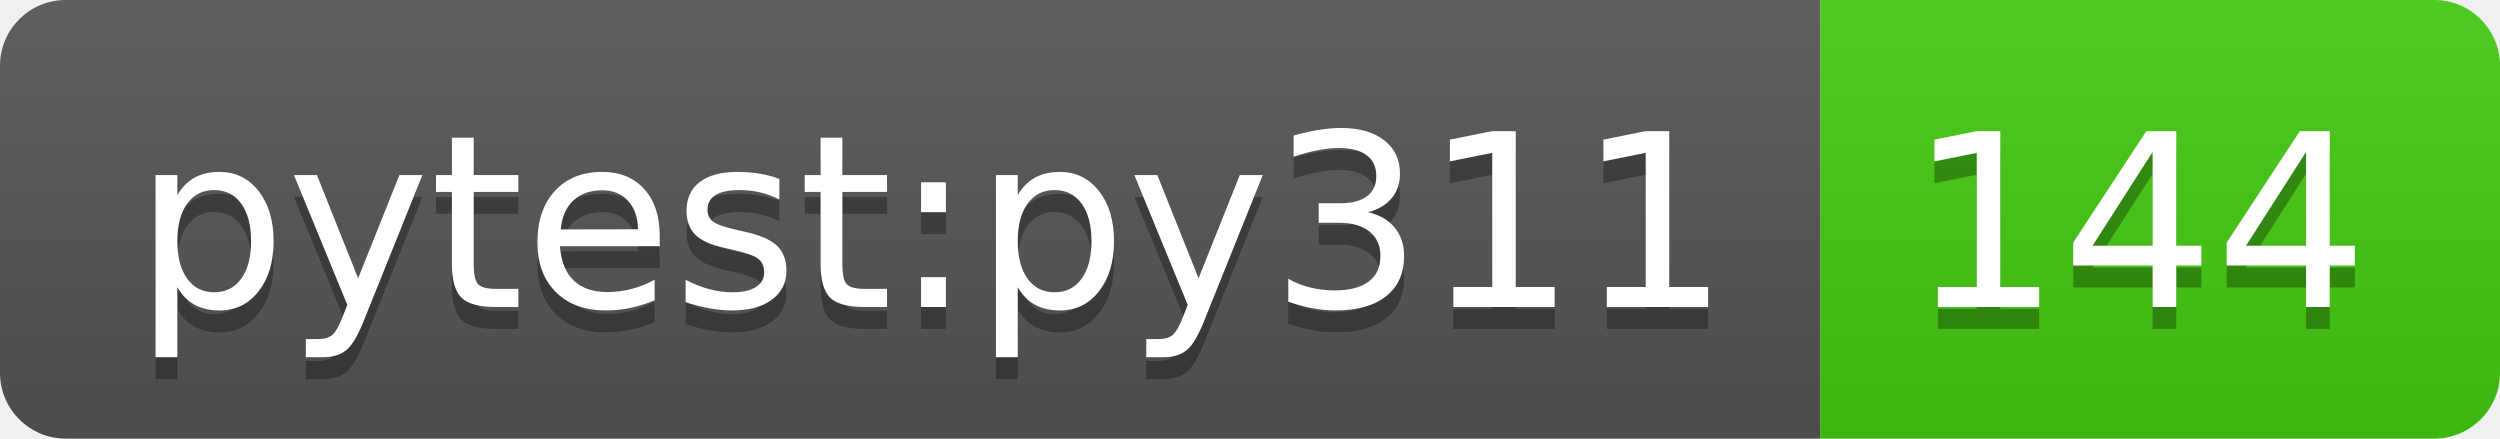
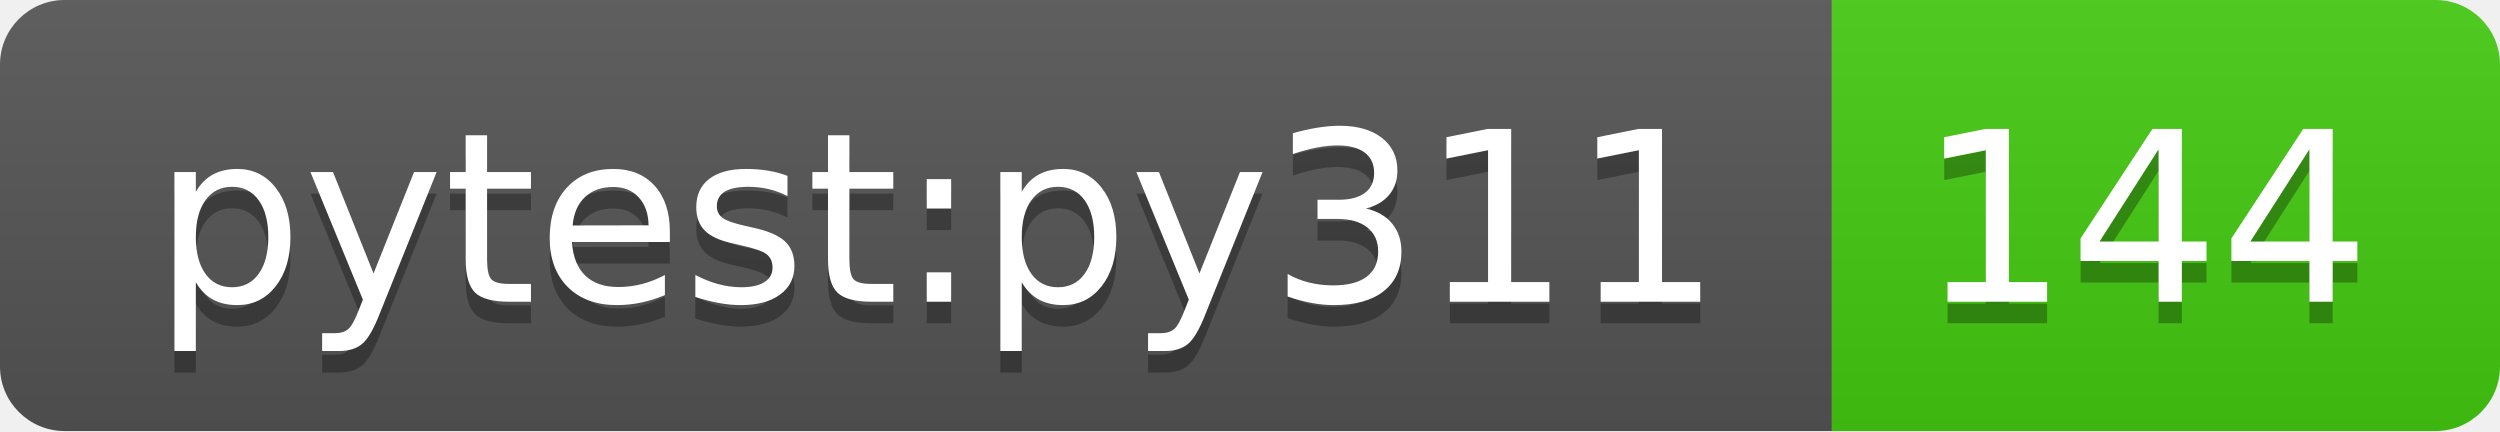
- <svg xmlns="http://www.w3.org/2000/svg" width="114" height="20" role="img" aria-label="pytest:py311: 144">
+ <svg xmlns="http://www.w3.org/2000/svg" width="116" height="20" role="img" aria-label="pytest:py311: 144">
  <linearGradient id="s" x2="0" y2="100%">
    <stop offset="0" stop-color="#bbb" stop-opacity=".1" />
    <stop offset="1" stop-opacity=".1" />
  </linearGradient>
  <clipPath id="r">
-     <rect width="114" height="20" rx="3" fill="#fff" />
+     <rect width="116" height="20" rx="3" fill="#fff" />
  </clipPath>
  <g clip-path="url(#r)">
-     <rect width="83" height="20" fill="#555" />
-     <rect x="83" width="31" height="20" fill="#4c1" />
-     <rect width="114" height="20" fill="url(#s)" />
+     <rect width="85" height="20" fill="#555" />
+     <rect x="85" width="31" height="20" fill="#4c1" />
+     <rect width="116" height="20" fill="url(#s)" />
  </g>
  <g fill="#fff" text-anchor="middle" font-family="Verdana,Geneva,DejaVu Sans,sans-serif" text-rendering="geometricPrecision" font-size="110">
-     <text aria-hidden="true" x="425" y="150" fill="#010101" fill-opacity=".3" transform="scale(.1)" textLength="730">pytest:py311</text>
-     <text x="425" y="140" transform="scale(.1)" fill="#fff" textLength="730">pytest:py311</text>
-     <text aria-hidden="true" x="975" y="150" fill="#010101" fill-opacity=".3" transform="scale(.1)" textLength="210">144</text>
-     <text x="975" y="140" transform="scale(.1)" fill="#fff" textLength="210">144</text>
+     <text aria-hidden="true" x="435.0" y="150" fill="#010101" fill-opacity=".3" transform="scale(.1)" textLength="750">pytest:py311</text>
+     <text x="435.0" y="140" transform="scale(.1)" fill="#fff" textLength="750">pytest:py311</text>
+     <text aria-hidden="true" x="995.0" y="150" fill="#010101" fill-opacity=".3" transform="scale(.1)" textLength="210">144</text>
+     <text x="995.0" y="140" transform="scale(.1)" fill="#fff" textLength="210">144</text>
  </g>
</svg>
